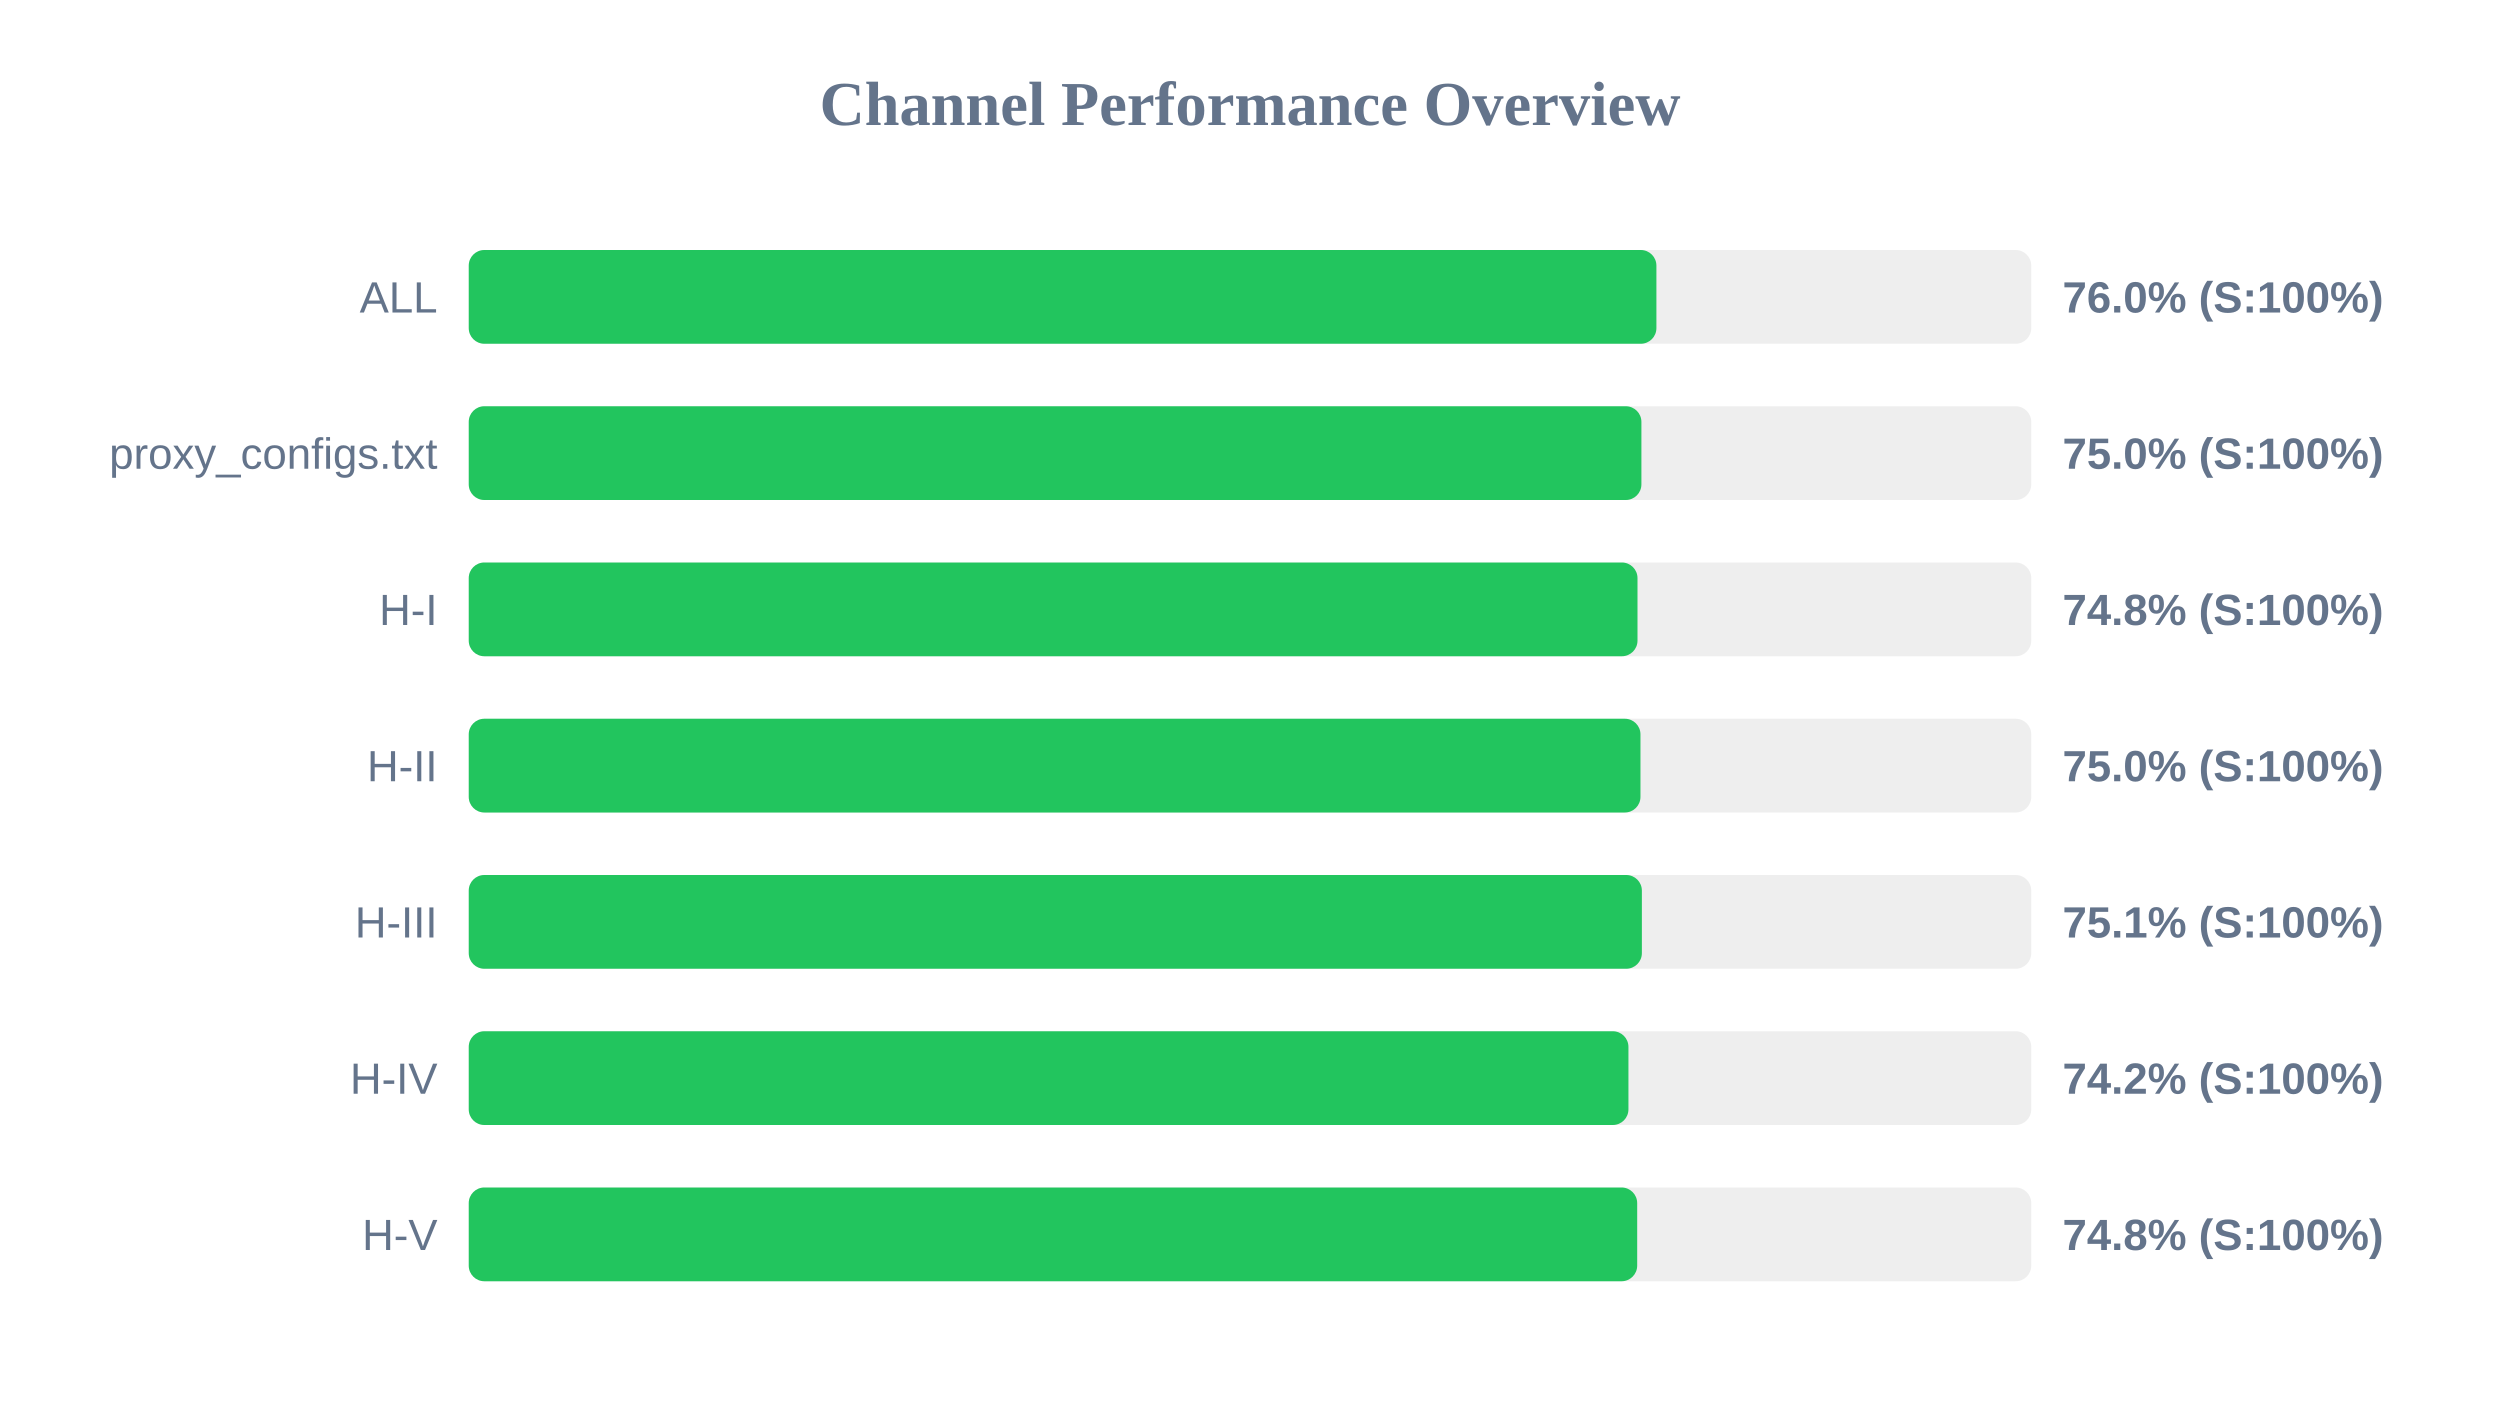
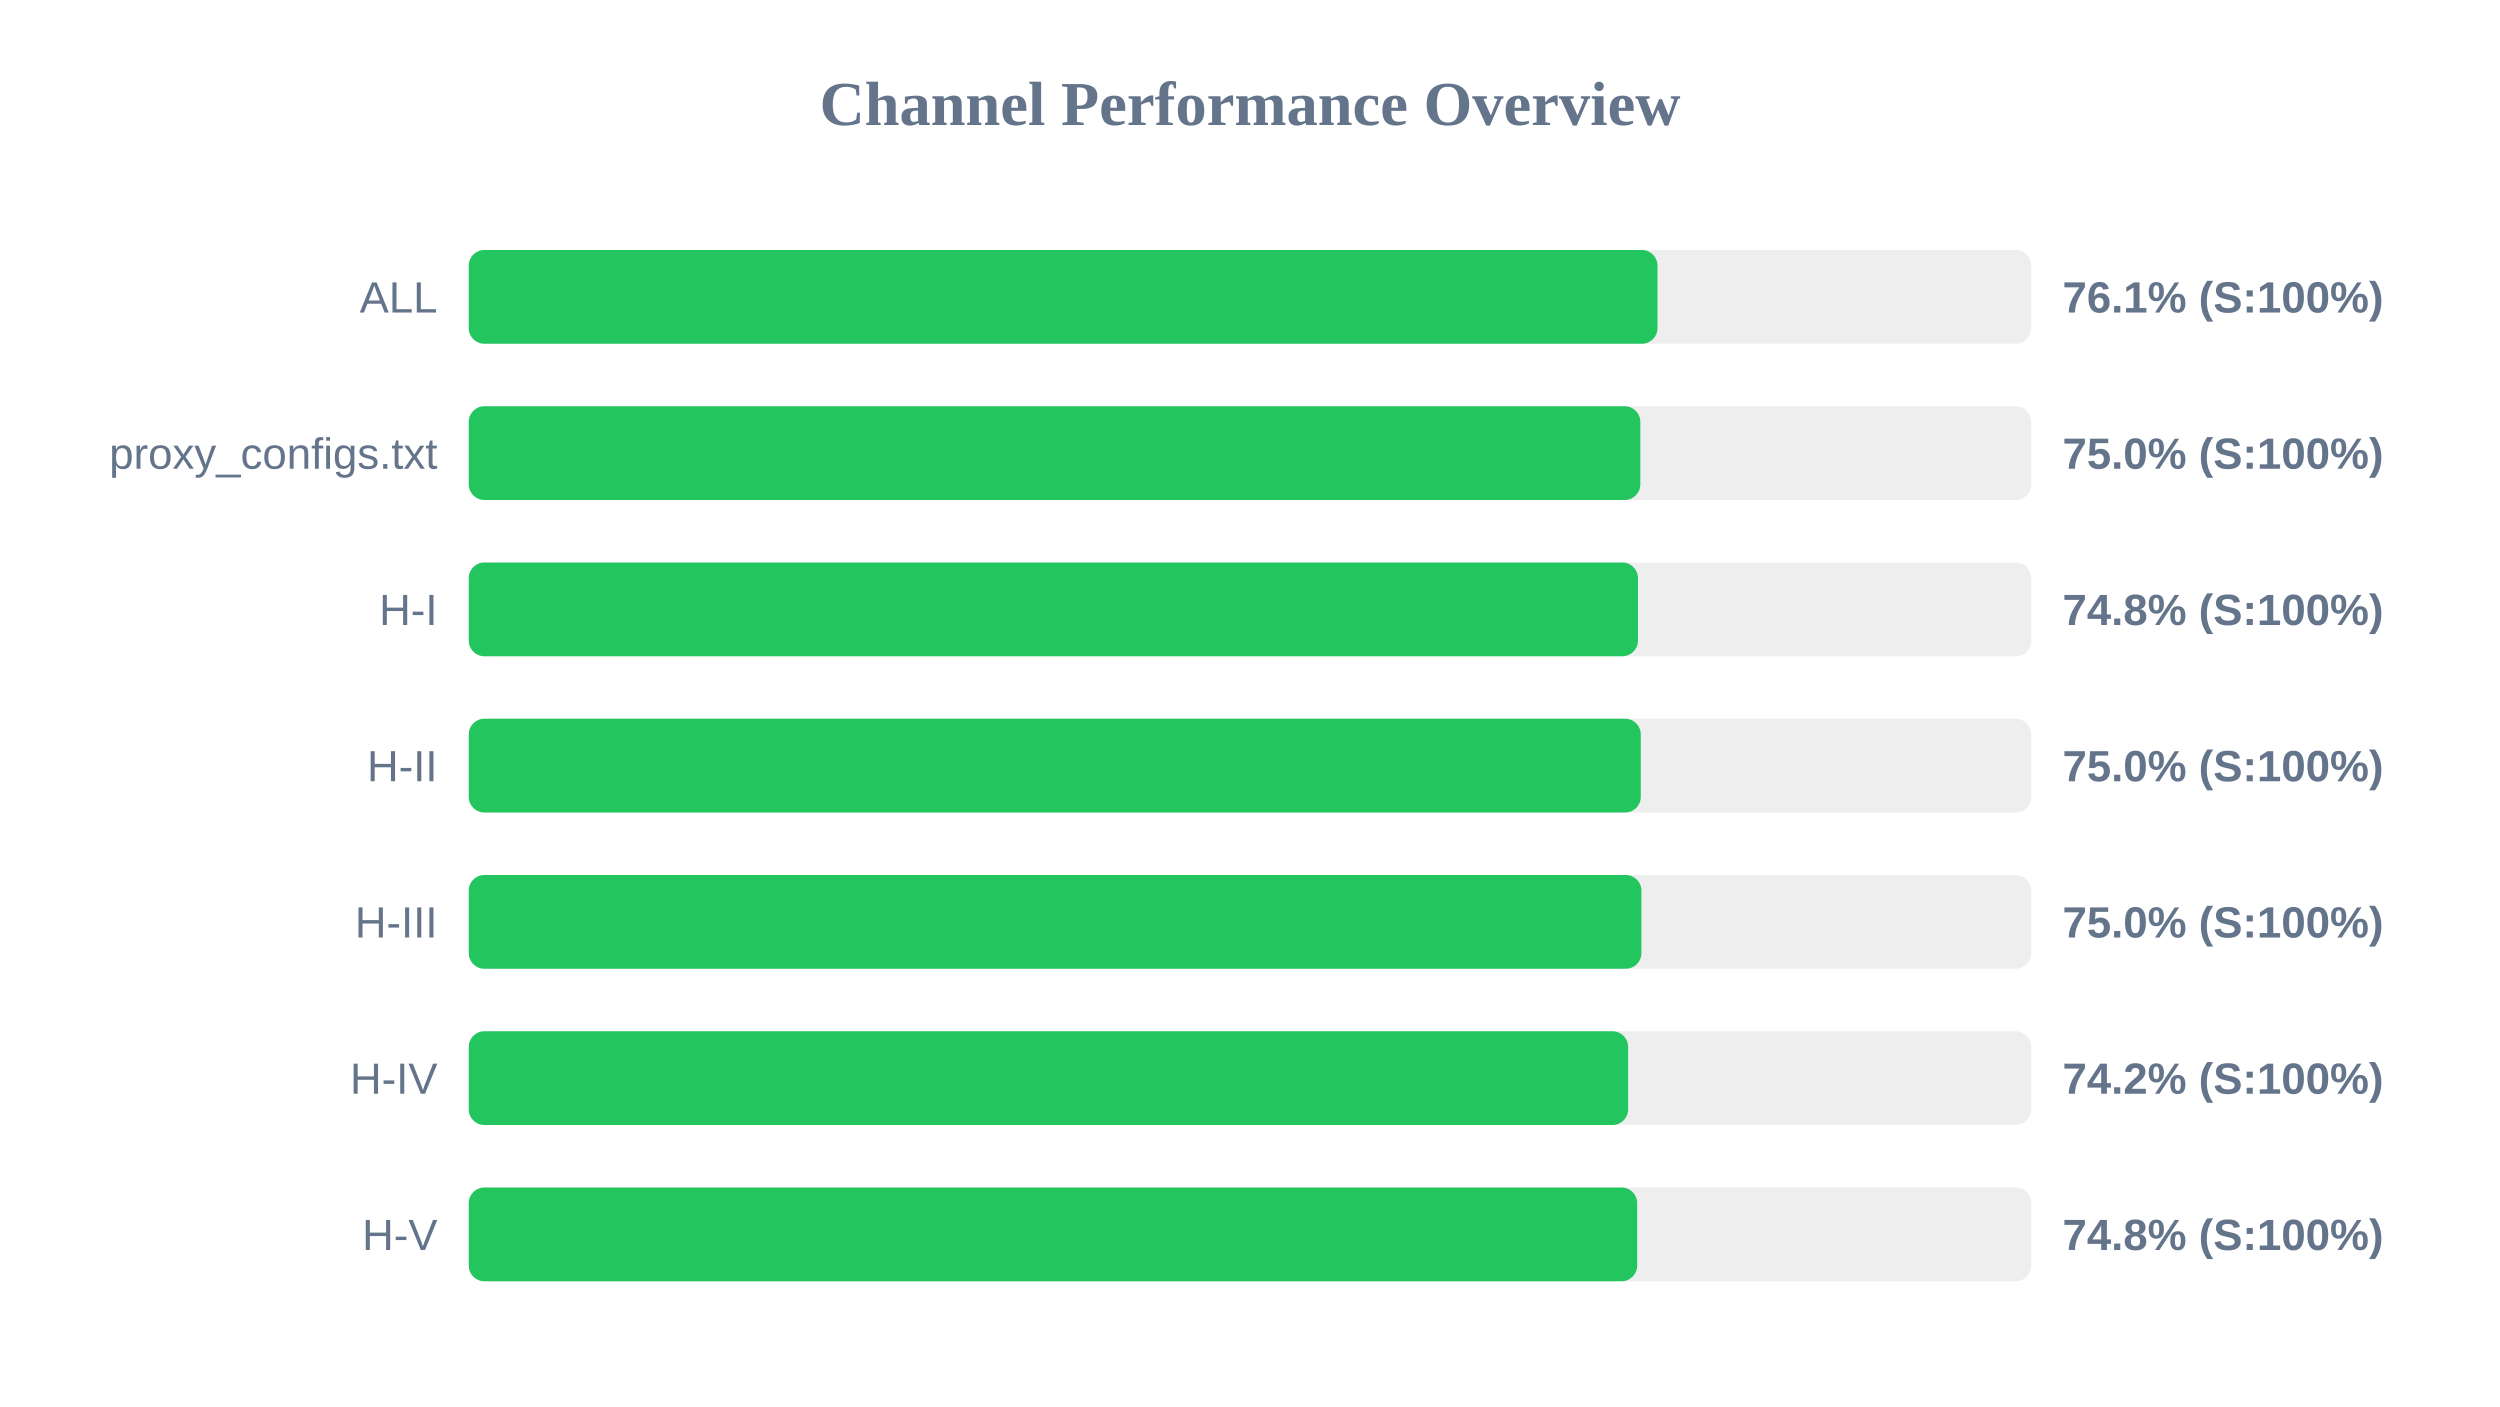
<svg xmlns="http://www.w3.org/2000/svg" width="800" height="450" version="1.1">
  <style>
        .row { font: 14px Arial; fill: #64748b; }
        .score { font: bold 14px Arial; fill: #64748b; }
    </style>
  <text x="400" y="40" text-anchor="middle" font-size="20px" font-weight="bold" fill="#64748b">Channel Performance Overview</text>
  <rect x="150" y="80" width="500" height="30" fill="#eee" rx="5" />
-   <rect x="150" y="80" width="380.05" height="30" fill="#22c55e" rx="5" />
+   <rect x="150" y="80" width="380.4" height="30" fill="#22c55e" rx="5" />
  <text x="140" y="100" text-anchor="end" class="row">ALL</text>
-   <text x="660" y="100" text-anchor="start" class="score">76.0% (S:100%)</text>
+   <text x="660" y="100" text-anchor="start" class="score">76.1% (S:100%)</text>
  <rect x="150" y="130" width="500" height="30" fill="#eee" rx="5" />
-   <rect x="150" y="130" width="375.25" height="30" fill="#22c55e" rx="5" />
+   <rect x="150" y="130" width="374.9" height="30" fill="#22c55e" rx="5" />
  <text x="140" y="150" text-anchor="end" class="row">proxy_configs.txt</text>
  <text x="660" y="150" text-anchor="start" class="score">75.0% (S:100%)</text>
  <rect x="150" y="180" width="500" height="30" fill="#eee" rx="5" />
-   <rect x="150" y="180" width="374.0" height="30" fill="#22c55e" rx="5" />
+   <rect x="150" y="180" width="374.15" height="30" fill="#22c55e" rx="5" />
  <text x="140" y="200" text-anchor="end" class="row">H-I</text>
  <text x="660" y="200" text-anchor="start" class="score">74.8% (S:100%)</text>
  <rect x="150" y="230" width="500" height="30" fill="#eee" rx="5" />
-   <rect x="150" y="230" width="374.95" height="30" fill="#22c55e" rx="5" />
+   <rect x="150" y="230" width="375.05" height="30" fill="#22c55e" rx="5" />
  <text x="140" y="250" text-anchor="end" class="row">H-II</text>
  <text x="660" y="250" text-anchor="start" class="score">75.0% (S:100%)</text>
  <rect x="150" y="280" width="500" height="30" fill="#eee" rx="5" />
-   <rect x="150" y="280" width="375.4" height="30" fill="#22c55e" rx="5" />
+   <rect x="150" y="280" width="375.25" height="30" fill="#22c55e" rx="5" />
  <text x="140" y="300" text-anchor="end" class="row">H-III</text>
-   <text x="660" y="300" text-anchor="start" class="score">75.1% (S:100%)</text>
+   <text x="660" y="300" text-anchor="start" class="score">75.0% (S:100%)</text>
  <rect x="150" y="330" width="500" height="30" fill="#eee" rx="5" />
-   <rect x="150" y="330" width="371.1" height="30" fill="#22c55e" rx="5" />
+   <rect x="150" y="330" width="371.0" height="30" fill="#22c55e" rx="5" />
  <text x="140" y="350" text-anchor="end" class="row">H-IV</text>
  <text x="660" y="350" text-anchor="start" class="score">74.2% (S:100%)</text>
  <rect x="150" y="380" width="500" height="30" fill="#eee" rx="5" />
  <rect x="150" y="380" width="373.9" height="30" fill="#22c55e" rx="5" />
  <text x="140" y="400" text-anchor="end" class="row">H-V</text>
  <text x="660" y="400" text-anchor="start" class="score">74.8% (S:100%)</text>
</svg>
